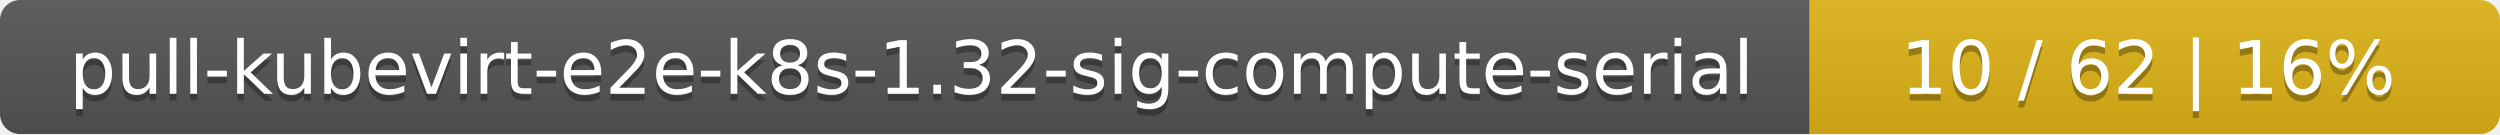
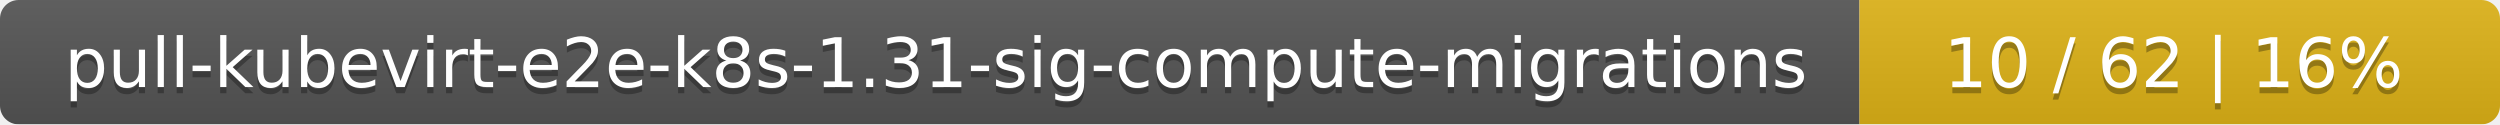
- <svg xmlns="http://www.w3.org/2000/svg" width="373" height="20">
+ <svg xmlns="http://www.w3.org/2000/svg" width="402" height="20">
  <linearGradient id="smooth" x2="0" y2="100%">
    <stop offset="0" stop-color="#bbb" stop-opacity=".1" />
    <stop offset="1" stop-opacity=".1" />
  </linearGradient>
  <mask id="round">
-     <rect width="373" height="20" rx="3" fill="#fff" />
+     <rect width="402" height="20" rx="3" fill="#fff" />
  </mask>
  <g mask="url(#round)">
-     <rect width="270" height="20" fill="#555" />
-     <rect x="270" width="103" height="20" fill="#dfb317" />
-     <rect width="373" height="20" fill="url(#smooth)" />
+     <rect width="299" height="20" fill="#555" />
+     <rect x="299" width="103" height="20" fill="#dfb317" />
+     <rect width="402" height="20" fill="url(#smooth)" />
  </g>
  <g fill="#fff" text-anchor="middle" font-family="DejaVu Sans,Verdana,Geneva,sans-serif" font-size="11">
-     <text x="136" y="15" fill="#010101" fill-opacity=".3">pull-kubevirt-e2e-k8s-1.32-sig-compute-serial</text>
-     <text x="136" y="14">pull-kubevirt-e2e-k8s-1.32-sig-compute-serial</text>
-     <text x="320.5" y="15" fill="#010101" fill-opacity=".3">10 / 62    |    16%</text>
-     <text x="320.5" y="14">10 / 62    |    16%</text>
+     <text x="150.5" y="15" fill="#010101" fill-opacity=".3">pull-kubevirt-e2e-k8s-1.31-sig-compute-migrations</text>
+     <text x="150.5" y="14">pull-kubevirt-e2e-k8s-1.31-sig-compute-migrations</text>
+     <text x="349.5" y="15" fill="#010101" fill-opacity=".3">10 / 62    |    16%</text>
+     <text x="349.5" y="14">10 / 62    |    16%</text>
  </g>
</svg>
